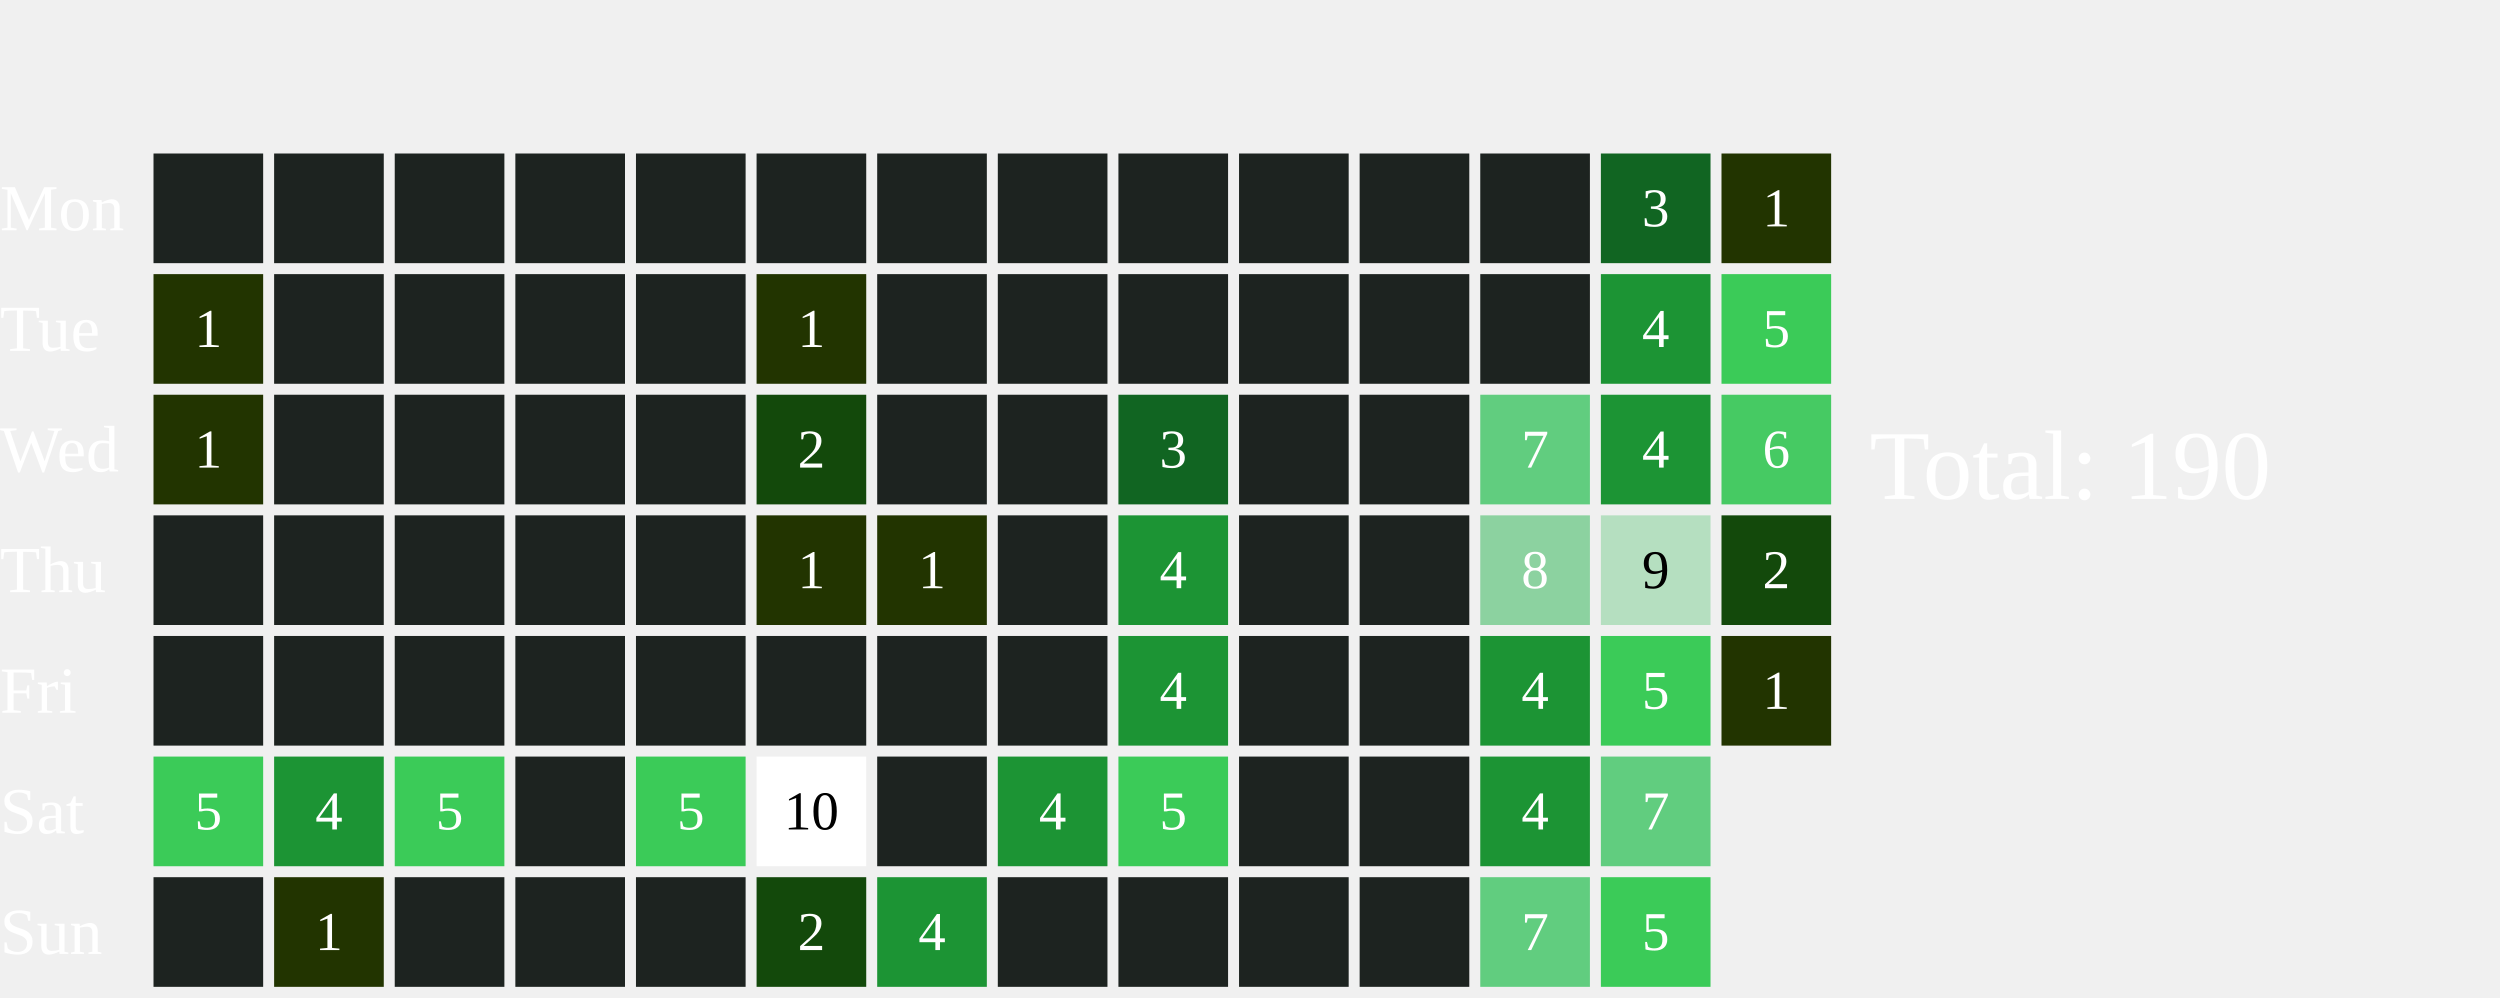
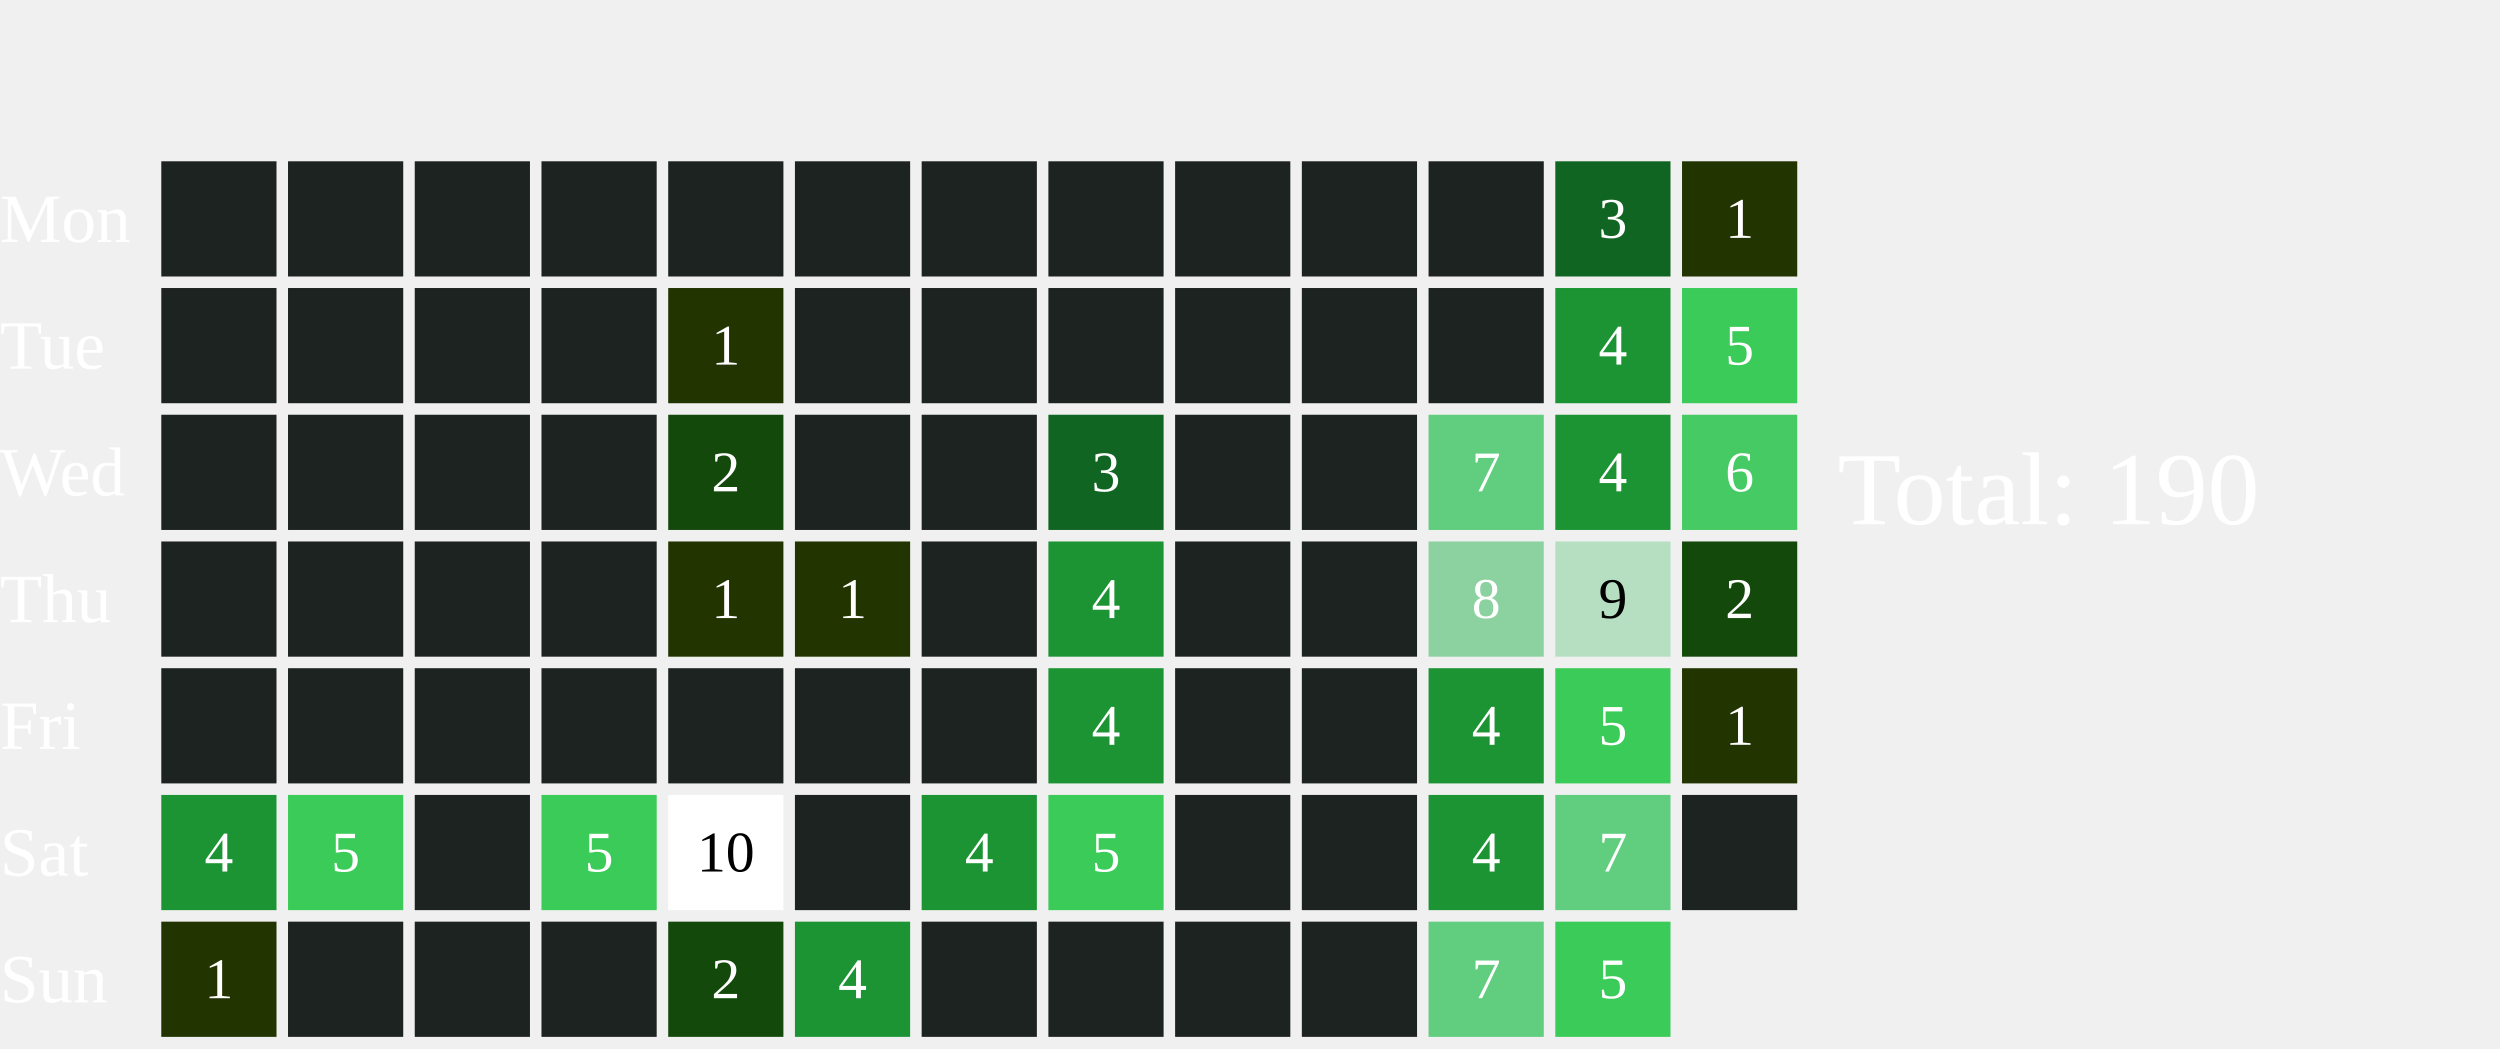
- <svg xmlns="http://www.w3.org/2000/svg" width="456" height="182">
+ <svg xmlns="http://www.w3.org/2000/svg" width="434" height="182">
  <text x="0" y="42.0" font-size="12" fill="white">Mon</text>
  <text x="0" y="64.0" font-size="12" fill="white">Tue</text>
  <text x="0" y="86.0" font-size="12" fill="white">Wed</text>
  <text x="0" y="108.0" font-size="12" fill="white">Thu</text>
  <text x="0" y="130.0" font-size="12" fill="white">Fri</text>
  <text x="0" y="152.0" font-size="12" fill="white">Sat</text>
  <text x="0" y="174.0" font-size="12" fill="white">Sun</text>
  <rect x="28" y="28" width="20" height="20" fill="#1D2320">
    </rect>
-   <rect x="28" y="50" width="20" height="20" fill="#223400">
-     </rect>
-   <text x="38.0" y="61.0" font-size="10" fill="white" text-anchor="middle" dominant-baseline="middle" pointer-events="none">1</text>
-   <rect x="28" y="72" width="20" height="20" fill="#223400">
-     </rect>
-   <text x="38.0" y="83.0" font-size="10" fill="white" text-anchor="middle" dominant-baseline="middle" pointer-events="none">1</text>
+   <rect x="28" y="50" width="20" height="20" fill="#1D2320">
+     </rect>
+   <rect x="28" y="72" width="20" height="20" fill="#1D2320">
+     </rect>
  <rect x="28" y="94" width="20" height="20" fill="#1D2320">
    </rect>
  <rect x="28" y="116" width="20" height="20" fill="#1D2320">
    </rect>
-   <rect x="28" y="138" width="20" height="20" fill="#3BCB58">
-     </rect>
-   <text x="38.0" y="149.0" font-size="10" fill="white" text-anchor="middle" dominant-baseline="middle" pointer-events="none">5</text>
-   <rect x="28" y="160" width="20" height="20" fill="#1D2320">
-     </rect>
+   <rect x="28" y="138" width="20" height="20" fill="#1C9434">
+     </rect>
+   <text x="38.0" y="149.0" font-size="10" fill="white" text-anchor="middle" dominant-baseline="middle" pointer-events="none">4</text>
+   <rect x="28" y="160" width="20" height="20" fill="#223400">
+     </rect>
+   <text x="38.0" y="171.0" font-size="10" fill="white" text-anchor="middle" dominant-baseline="middle" pointer-events="none">1</text>
  <rect x="50" y="28" width="20" height="20" fill="#1D2320">
    </rect>
  <rect x="50" y="50" width="20" height="20" fill="#1D2320">
    </rect>
  <rect x="50" y="72" width="20" height="20" fill="#1D2320">
    </rect>
  <rect x="50" y="94" width="20" height="20" fill="#1D2320">
    </rect>
  <rect x="50" y="116" width="20" height="20" fill="#1D2320">
    </rect>
-   <rect x="50" y="138" width="20" height="20" fill="#1C9434">
-     </rect>
-   <text x="60.0" y="149.0" font-size="10" fill="white" text-anchor="middle" dominant-baseline="middle" pointer-events="none">4</text>
-   <rect x="50" y="160" width="20" height="20" fill="#223400">
-     </rect>
-   <text x="60.0" y="171.0" font-size="10" fill="white" text-anchor="middle" dominant-baseline="middle" pointer-events="none">1</text>
+   <rect x="50" y="138" width="20" height="20" fill="#3BCB58">
+     </rect>
+   <text x="60.0" y="149.0" font-size="10" fill="white" text-anchor="middle" dominant-baseline="middle" pointer-events="none">5</text>
+   <rect x="50" y="160" width="20" height="20" fill="#1D2320">
+     </rect>
  <rect x="72" y="28" width="20" height="20" fill="#1D2320">
    </rect>
  <rect x="72" y="50" width="20" height="20" fill="#1D2320">
    </rect>
  <rect x="72" y="72" width="20" height="20" fill="#1D2320">
    </rect>
  <rect x="72" y="94" width="20" height="20" fill="#1D2320">
    </rect>
  <rect x="72" y="116" width="20" height="20" fill="#1D2320">
    </rect>
-   <rect x="72" y="138" width="20" height="20" fill="#3BCB58">
-     </rect>
-   <text x="82.0" y="149.0" font-size="10" fill="white" text-anchor="middle" dominant-baseline="middle" pointer-events="none">5</text>
+   <rect x="72" y="138" width="20" height="20" fill="#1D2320">
+     </rect>
  <rect x="72" y="160" width="20" height="20" fill="#1D2320">
    </rect>
  <rect x="94" y="28" width="20" height="20" fill="#1D2320">
    </rect>
  <rect x="94" y="50" width="20" height="20" fill="#1D2320">
    </rect>
  <rect x="94" y="72" width="20" height="20" fill="#1D2320">
    </rect>
  <rect x="94" y="94" width="20" height="20" fill="#1D2320">
    </rect>
  <rect x="94" y="116" width="20" height="20" fill="#1D2320">
    </rect>
-   <rect x="94" y="138" width="20" height="20" fill="#1D2320">
-     </rect>
+   <rect x="94" y="138" width="20" height="20" fill="#3BCB58">
+     </rect>
+   <text x="104.0" y="149.0" font-size="10" fill="white" text-anchor="middle" dominant-baseline="middle" pointer-events="none">5</text>
  <rect x="94" y="160" width="20" height="20" fill="#1D2320">
    </rect>
  <rect x="116" y="28" width="20" height="20" fill="#1D2320">
    </rect>
-   <rect x="116" y="50" width="20" height="20" fill="#1D2320">
-     </rect>
-   <rect x="116" y="72" width="20" height="20" fill="#1D2320">
-     </rect>
-   <rect x="116" y="94" width="20" height="20" fill="#1D2320">
-     </rect>
+   <rect x="116" y="50" width="20" height="20" fill="#223400">
+     </rect>
+   <text x="126.0" y="61.0" font-size="10" fill="white" text-anchor="middle" dominant-baseline="middle" pointer-events="none">1</text>
+   <rect x="116" y="72" width="20" height="20" fill="#13490b">
+     </rect>
+   <text x="126.0" y="83.0" font-size="10" fill="white" text-anchor="middle" dominant-baseline="middle" pointer-events="none">2</text>
+   <rect x="116" y="94" width="20" height="20" fill="#223400">
+     </rect>
+   <text x="126.0" y="105.0" font-size="10" fill="white" text-anchor="middle" dominant-baseline="middle" pointer-events="none">1</text>
  <rect x="116" y="116" width="20" height="20" fill="#1D2320">
    </rect>
-   <rect x="116" y="138" width="20" height="20" fill="#3BCB58">
-     </rect>
-   <text x="126.0" y="149.0" font-size="10" fill="white" text-anchor="middle" dominant-baseline="middle" pointer-events="none">5</text>
-   <rect x="116" y="160" width="20" height="20" fill="#1D2320">
-     </rect>
+   <rect x="116" y="138" width="20" height="20" fill="#FFFFFF">
+     </rect>
+   <text x="126.0" y="149.0" font-size="10" fill="#000000" text-anchor="middle" dominant-baseline="middle" pointer-events="none">10</text>
+   <rect x="116" y="160" width="20" height="20" fill="#13490b">
+     </rect>
+   <text x="126.0" y="171.0" font-size="10" fill="white" text-anchor="middle" dominant-baseline="middle" pointer-events="none">2</text>
  <rect x="138" y="28" width="20" height="20" fill="#1D2320">
    </rect>
-   <rect x="138" y="50" width="20" height="20" fill="#223400">
-     </rect>
-   <text x="148.0" y="61.0" font-size="10" fill="white" text-anchor="middle" dominant-baseline="middle" pointer-events="none">1</text>
-   <rect x="138" y="72" width="20" height="20" fill="#13490b">
-     </rect>
-   <text x="148.0" y="83.0" font-size="10" fill="white" text-anchor="middle" dominant-baseline="middle" pointer-events="none">2</text>
+   <rect x="138" y="50" width="20" height="20" fill="#1D2320">
+     </rect>
+   <rect x="138" y="72" width="20" height="20" fill="#1D2320">
+     </rect>
  <rect x="138" y="94" width="20" height="20" fill="#223400">
    </rect>
  <text x="148.0" y="105.0" font-size="10" fill="white" text-anchor="middle" dominant-baseline="middle" pointer-events="none">1</text>
  <rect x="138" y="116" width="20" height="20" fill="#1D2320">
    </rect>
-   <rect x="138" y="138" width="20" height="20" fill="#FFFFFF">
-     </rect>
-   <text x="148.0" y="149.0" font-size="10" fill="#000000" text-anchor="middle" dominant-baseline="middle" pointer-events="none">10</text>
-   <rect x="138" y="160" width="20" height="20" fill="#13490b">
-     </rect>
-   <text x="148.0" y="171.0" font-size="10" fill="white" text-anchor="middle" dominant-baseline="middle" pointer-events="none">2</text>
+   <rect x="138" y="138" width="20" height="20" fill="#1D2320">
+     </rect>
+   <rect x="138" y="160" width="20" height="20" fill="#1C9434">
+     </rect>
+   <text x="148.0" y="171.0" font-size="10" fill="white" text-anchor="middle" dominant-baseline="middle" pointer-events="none">4</text>
  <rect x="160" y="28" width="20" height="20" fill="#1D2320">
    </rect>
  <rect x="160" y="50" width="20" height="20" fill="#1D2320">
    </rect>
  <rect x="160" y="72" width="20" height="20" fill="#1D2320">
    </rect>
-   <rect x="160" y="94" width="20" height="20" fill="#223400">
-     </rect>
-   <text x="170.0" y="105.0" font-size="10" fill="white" text-anchor="middle" dominant-baseline="middle" pointer-events="none">1</text>
+   <rect x="160" y="94" width="20" height="20" fill="#1D2320">
+     </rect>
  <rect x="160" y="116" width="20" height="20" fill="#1D2320">
    </rect>
-   <rect x="160" y="138" width="20" height="20" fill="#1D2320">
-     </rect>
-   <rect x="160" y="160" width="20" height="20" fill="#1C9434">
-     </rect>
-   <text x="170.0" y="171.0" font-size="10" fill="white" text-anchor="middle" dominant-baseline="middle" pointer-events="none">4</text>
+   <rect x="160" y="138" width="20" height="20" fill="#1C9434">
+     </rect>
+   <text x="170.0" y="149.0" font-size="10" fill="white" text-anchor="middle" dominant-baseline="middle" pointer-events="none">4</text>
+   <rect x="160" y="160" width="20" height="20" fill="#1D2320">
+     </rect>
  <rect x="182" y="28" width="20" height="20" fill="#1D2320">
    </rect>
  <rect x="182" y="50" width="20" height="20" fill="#1D2320">
    </rect>
-   <rect x="182" y="72" width="20" height="20" fill="#1D2320">
-     </rect>
-   <rect x="182" y="94" width="20" height="20" fill="#1D2320">
-     </rect>
-   <rect x="182" y="116" width="20" height="20" fill="#1D2320">
-     </rect>
-   <rect x="182" y="138" width="20" height="20" fill="#1C9434">
-     </rect>
-   <text x="192.0" y="149.0" font-size="10" fill="white" text-anchor="middle" dominant-baseline="middle" pointer-events="none">4</text>
+   <rect x="182" y="72" width="20" height="20" fill="#116522">
+     </rect>
+   <text x="192.0" y="83.0" font-size="10" fill="white" text-anchor="middle" dominant-baseline="middle" pointer-events="none">3</text>
+   <rect x="182" y="94" width="20" height="20" fill="#1C9434">
+     </rect>
+   <text x="192.0" y="105.0" font-size="10" fill="white" text-anchor="middle" dominant-baseline="middle" pointer-events="none">4</text>
+   <rect x="182" y="116" width="20" height="20" fill="#1C9434">
+     </rect>
+   <text x="192.0" y="127.0" font-size="10" fill="white" text-anchor="middle" dominant-baseline="middle" pointer-events="none">4</text>
+   <rect x="182" y="138" width="20" height="20" fill="#3BCB58">
+     </rect>
+   <text x="192.0" y="149.0" font-size="10" fill="white" text-anchor="middle" dominant-baseline="middle" pointer-events="none">5</text>
  <rect x="182" y="160" width="20" height="20" fill="#1D2320">
    </rect>
  <rect x="204" y="28" width="20" height="20" fill="#1D2320">
    </rect>
  <rect x="204" y="50" width="20" height="20" fill="#1D2320">
    </rect>
-   <rect x="204" y="72" width="20" height="20" fill="#116522">
-     </rect>
-   <text x="214.0" y="83.0" font-size="10" fill="white" text-anchor="middle" dominant-baseline="middle" pointer-events="none">3</text>
-   <rect x="204" y="94" width="20" height="20" fill="#1C9434">
-     </rect>
-   <text x="214.0" y="105.0" font-size="10" fill="white" text-anchor="middle" dominant-baseline="middle" pointer-events="none">4</text>
-   <rect x="204" y="116" width="20" height="20" fill="#1C9434">
-     </rect>
-   <text x="214.0" y="127.0" font-size="10" fill="white" text-anchor="middle" dominant-baseline="middle" pointer-events="none">4</text>
-   <rect x="204" y="138" width="20" height="20" fill="#3BCB58">
-     </rect>
-   <text x="214.0" y="149.0" font-size="10" fill="white" text-anchor="middle" dominant-baseline="middle" pointer-events="none">5</text>
+   <rect x="204" y="72" width="20" height="20" fill="#1D2320">
+     </rect>
+   <rect x="204" y="94" width="20" height="20" fill="#1D2320">
+     </rect>
+   <rect x="204" y="116" width="20" height="20" fill="#1D2320">
+     </rect>
+   <rect x="204" y="138" width="20" height="20" fill="#1D2320">
+     </rect>
  <rect x="204" y="160" width="20" height="20" fill="#1D2320">
    </rect>
  <rect x="226" y="28" width="20" height="20" fill="#1D2320">
    </rect>
  <rect x="226" y="50" width="20" height="20" fill="#1D2320">
    </rect>
  <rect x="226" y="72" width="20" height="20" fill="#1D2320">
    </rect>
  <rect x="226" y="94" width="20" height="20" fill="#1D2320">
    </rect>
  <rect x="226" y="116" width="20" height="20" fill="#1D2320">
    </rect>
  <rect x="226" y="138" width="20" height="20" fill="#1D2320">
    </rect>
  <rect x="226" y="160" width="20" height="20" fill="#1D2320">
    </rect>
  <rect x="248" y="28" width="20" height="20" fill="#1D2320">
    </rect>
  <rect x="248" y="50" width="20" height="20" fill="#1D2320">
    </rect>
-   <rect x="248" y="72" width="20" height="20" fill="#1D2320">
-     </rect>
-   <rect x="248" y="94" width="20" height="20" fill="#1D2320">
-     </rect>
-   <rect x="248" y="116" width="20" height="20" fill="#1D2320">
-     </rect>
-   <rect x="248" y="138" width="20" height="20" fill="#1D2320">
-     </rect>
-   <rect x="248" y="160" width="20" height="20" fill="#1D2320">
-     </rect>
-   <rect x="270" y="28" width="20" height="20" fill="#1D2320">
-     </rect>
-   <rect x="270" y="50" width="20" height="20" fill="#1D2320">
-     </rect>
-   <rect x="270" y="72" width="20" height="20" fill="#61CD7F">
-     </rect>
-   <text x="280.0" y="83.0" font-size="10" fill="white" text-anchor="middle" dominant-baseline="middle" pointer-events="none">7</text>
-   <rect x="270" y="94" width="20" height="20" fill="#8CD2A0">
-     </rect>
-   <text x="280.0" y="105.0" font-size="10" fill="white" text-anchor="middle" dominant-baseline="middle" pointer-events="none">8</text>
-   <rect x="270" y="116" width="20" height="20" fill="#1C9434">
-     </rect>
-   <text x="280.0" y="127.0" font-size="10" fill="white" text-anchor="middle" dominant-baseline="middle" pointer-events="none">4</text>
-   <rect x="270" y="138" width="20" height="20" fill="#1C9434">
-     </rect>
-   <text x="280.0" y="149.0" font-size="10" fill="white" text-anchor="middle" dominant-baseline="middle" pointer-events="none">4</text>
-   <rect x="270" y="160" width="20" height="20" fill="#61CD7F">
-     </rect>
-   <text x="280.0" y="171.0" font-size="10" fill="white" text-anchor="middle" dominant-baseline="middle" pointer-events="none">7</text>
-   <rect x="292" y="28" width="20" height="20" fill="#116522">
-     </rect>
-   <text x="302.0" y="39.0" font-size="10" fill="white" text-anchor="middle" dominant-baseline="middle" pointer-events="none">3</text>
-   <rect x="292" y="50" width="20" height="20" fill="#1C9434">
-     </rect>
-   <text x="302.0" y="61.0" font-size="10" fill="white" text-anchor="middle" dominant-baseline="middle" pointer-events="none">4</text>
-   <rect x="292" y="72" width="20" height="20" fill="#1C9434">
-     </rect>
-   <text x="302.0" y="83.0" font-size="10" fill="white" text-anchor="middle" dominant-baseline="middle" pointer-events="none">4</text>
-   <rect x="292" y="94" width="20" height="20" fill="#B5DFC0">
-     </rect>
-   <text x="302.0" y="105.0" font-size="10" fill="#000000" text-anchor="middle" dominant-baseline="middle" pointer-events="none">9</text>
-   <rect x="292" y="116" width="20" height="20" fill="#3BCB58">
-     </rect>
-   <text x="302.0" y="127.0" font-size="10" fill="white" text-anchor="middle" dominant-baseline="middle" pointer-events="none">5</text>
-   <rect x="292" y="138" width="20" height="20" fill="#61CD7F">
-     </rect>
-   <text x="302.0" y="149.0" font-size="10" fill="white" text-anchor="middle" dominant-baseline="middle" pointer-events="none">7</text>
-   <rect x="292" y="160" width="20" height="20" fill="#3BCB58">
-     </rect>
-   <text x="302.0" y="171.0" font-size="10" fill="white" text-anchor="middle" dominant-baseline="middle" pointer-events="none">5</text>
-   <rect x="314" y="28" width="20" height="20" fill="#223400">
-     </rect>
-   <text x="324.0" y="39.0" font-size="10" fill="white" text-anchor="middle" dominant-baseline="middle" pointer-events="none">1</text>
-   <rect x="314" y="50" width="20" height="20" fill="#3BCB58">
-     </rect>
-   <text x="324.0" y="61.0" font-size="10" fill="white" text-anchor="middle" dominant-baseline="middle" pointer-events="none">5</text>
-   <rect x="314" y="72" width="20" height="20" fill="#46CA63">
-     </rect>
-   <text x="324.0" y="83.0" font-size="10" fill="white" text-anchor="middle" dominant-baseline="middle" pointer-events="none">6</text>
-   <rect x="314" y="94" width="20" height="20" fill="#13490b">
-     </rect>
-   <text x="324.0" y="105.0" font-size="10" fill="white" text-anchor="middle" dominant-baseline="middle" pointer-events="none">2</text>
-   <rect x="314" y="116" width="20" height="20" fill="#223400">
-     </rect>
-   <text x="324.0" y="127.0" font-size="10" fill="white" text-anchor="middle" dominant-baseline="middle" pointer-events="none">1</text>
-   <text x="341" y="91.0" font-size="18" fill="white">Total: 190</text>
+   <rect x="248" y="72" width="20" height="20" fill="#61CD7F">
+     </rect>
+   <text x="258.0" y="83.0" font-size="10" fill="white" text-anchor="middle" dominant-baseline="middle" pointer-events="none">7</text>
+   <rect x="248" y="94" width="20" height="20" fill="#8CD2A0">
+     </rect>
+   <text x="258.0" y="105.0" font-size="10" fill="white" text-anchor="middle" dominant-baseline="middle" pointer-events="none">8</text>
+   <rect x="248" y="116" width="20" height="20" fill="#1C9434">
+     </rect>
+   <text x="258.0" y="127.0" font-size="10" fill="white" text-anchor="middle" dominant-baseline="middle" pointer-events="none">4</text>
+   <rect x="248" y="138" width="20" height="20" fill="#1C9434">
+     </rect>
+   <text x="258.0" y="149.0" font-size="10" fill="white" text-anchor="middle" dominant-baseline="middle" pointer-events="none">4</text>
+   <rect x="248" y="160" width="20" height="20" fill="#61CD7F">
+     </rect>
+   <text x="258.0" y="171.0" font-size="10" fill="white" text-anchor="middle" dominant-baseline="middle" pointer-events="none">7</text>
+   <rect x="270" y="28" width="20" height="20" fill="#116522">
+     </rect>
+   <text x="280.0" y="39.0" font-size="10" fill="white" text-anchor="middle" dominant-baseline="middle" pointer-events="none">3</text>
+   <rect x="270" y="50" width="20" height="20" fill="#1C9434">
+     </rect>
+   <text x="280.0" y="61.0" font-size="10" fill="white" text-anchor="middle" dominant-baseline="middle" pointer-events="none">4</text>
+   <rect x="270" y="72" width="20" height="20" fill="#1C9434">
+     </rect>
+   <text x="280.0" y="83.0" font-size="10" fill="white" text-anchor="middle" dominant-baseline="middle" pointer-events="none">4</text>
+   <rect x="270" y="94" width="20" height="20" fill="#B5DFC0">
+     </rect>
+   <text x="280.0" y="105.0" font-size="10" fill="#000000" text-anchor="middle" dominant-baseline="middle" pointer-events="none">9</text>
+   <rect x="270" y="116" width="20" height="20" fill="#3BCB58">
+     </rect>
+   <text x="280.0" y="127.0" font-size="10" fill="white" text-anchor="middle" dominant-baseline="middle" pointer-events="none">5</text>
+   <rect x="270" y="138" width="20" height="20" fill="#61CD7F">
+     </rect>
+   <text x="280.0" y="149.0" font-size="10" fill="white" text-anchor="middle" dominant-baseline="middle" pointer-events="none">7</text>
+   <rect x="270" y="160" width="20" height="20" fill="#3BCB58">
+     </rect>
+   <text x="280.0" y="171.0" font-size="10" fill="white" text-anchor="middle" dominant-baseline="middle" pointer-events="none">5</text>
+   <rect x="292" y="28" width="20" height="20" fill="#223400">
+     </rect>
+   <text x="302.0" y="39.0" font-size="10" fill="white" text-anchor="middle" dominant-baseline="middle" pointer-events="none">1</text>
+   <rect x="292" y="50" width="20" height="20" fill="#3BCB58">
+     </rect>
+   <text x="302.0" y="61.0" font-size="10" fill="white" text-anchor="middle" dominant-baseline="middle" pointer-events="none">5</text>
+   <rect x="292" y="72" width="20" height="20" fill="#46CA63">
+     </rect>
+   <text x="302.0" y="83.0" font-size="10" fill="white" text-anchor="middle" dominant-baseline="middle" pointer-events="none">6</text>
+   <rect x="292" y="94" width="20" height="20" fill="#13490b">
+     </rect>
+   <text x="302.0" y="105.0" font-size="10" fill="white" text-anchor="middle" dominant-baseline="middle" pointer-events="none">2</text>
+   <rect x="292" y="116" width="20" height="20" fill="#223400">
+     </rect>
+   <text x="302.0" y="127.0" font-size="10" fill="white" text-anchor="middle" dominant-baseline="middle" pointer-events="none">1</text>
+   <rect x="292" y="138" width="20" height="20" fill="#1D2320">
+     </rect>
+   <text x="319" y="91.0" font-size="18" fill="white">Total: 190</text>
</svg>
